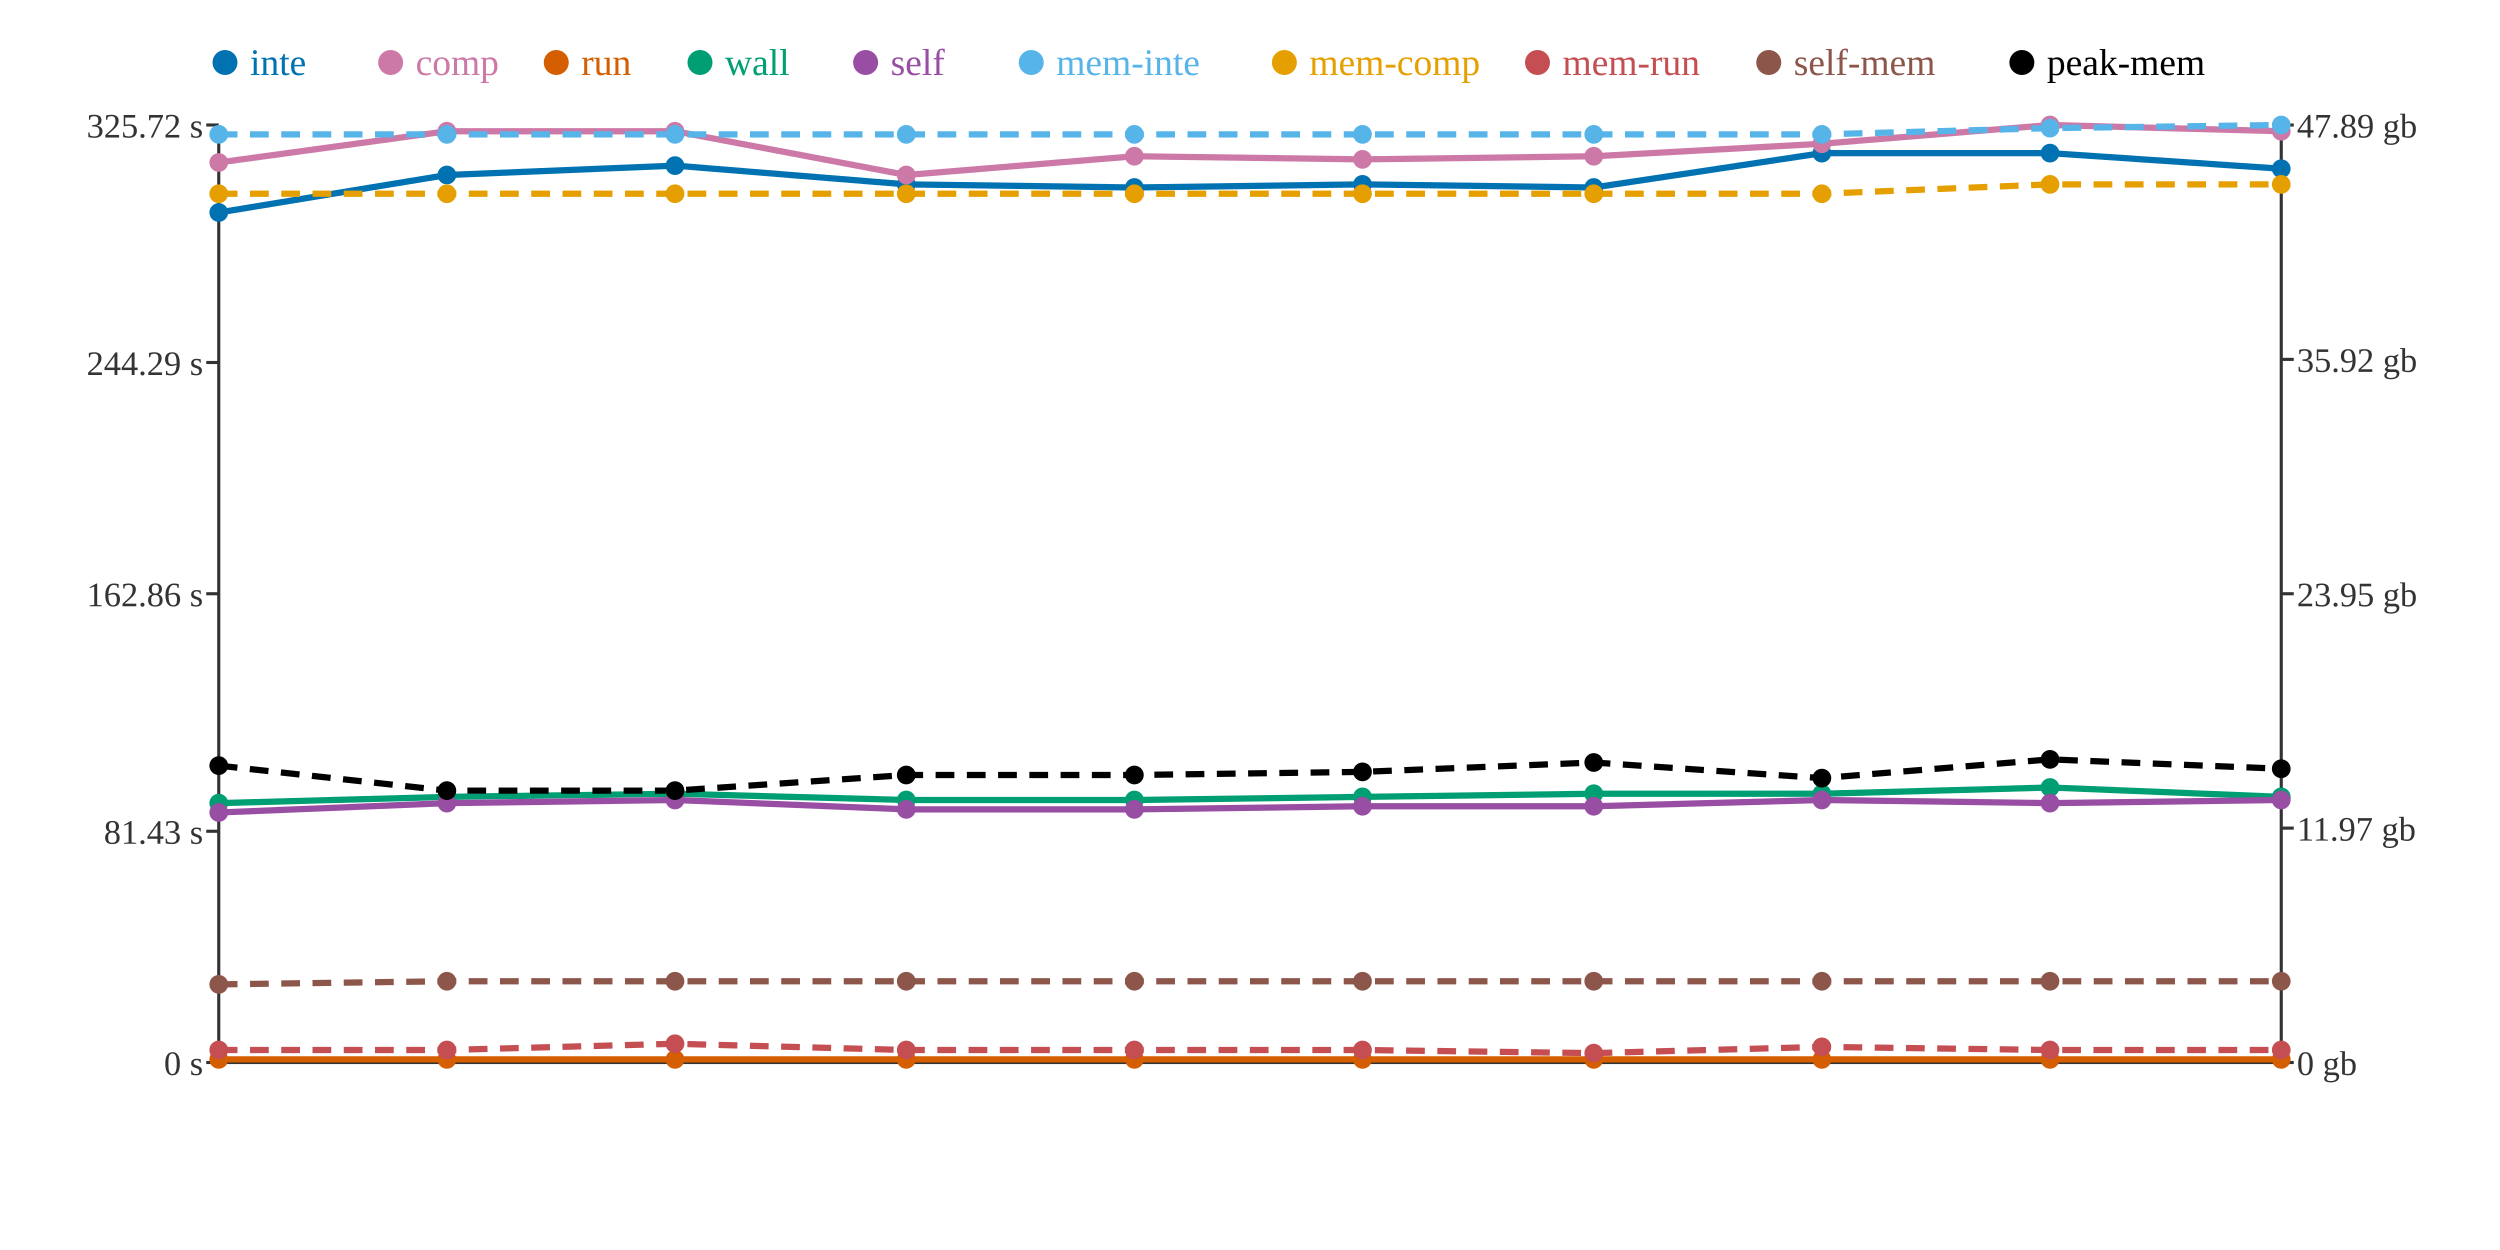
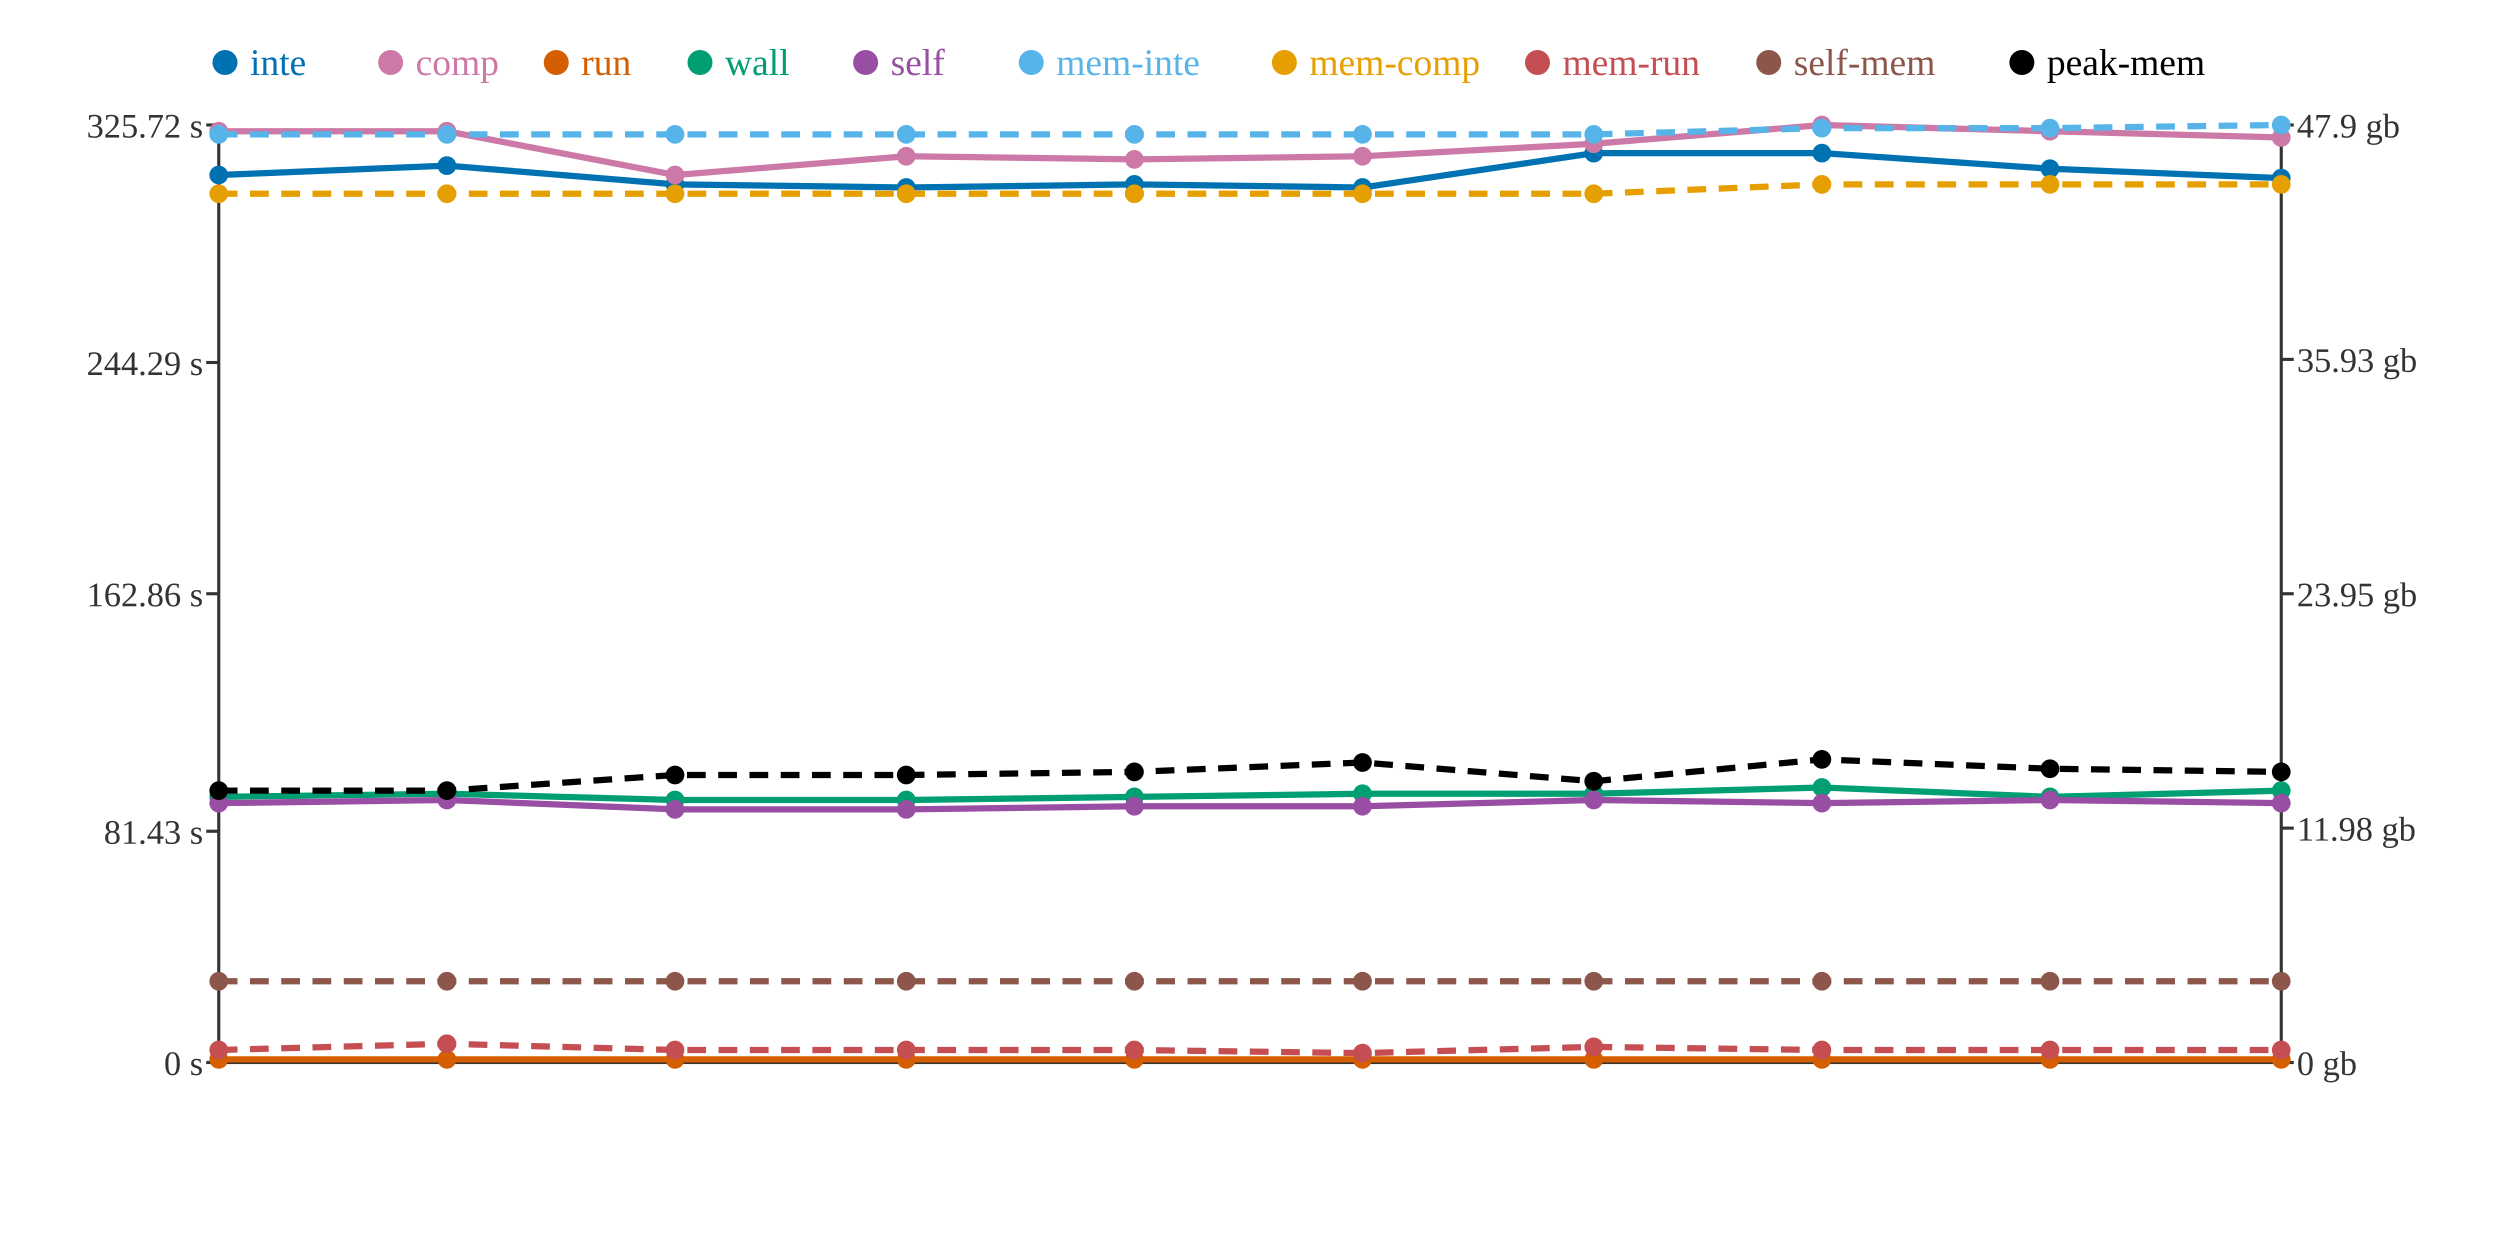
<svg xmlns="http://www.w3.org/2000/svg" width="800" height="400">
  <rect width="800" height="400" fill="white" />
  <line x1="70" y1="40" x2="70" y2="340" stroke="#333" stroke-width="1" />
  <line x1="70" y1="340" x2="730" y2="340" stroke="#333" stroke-width="1" />
  <line x1="730" y1="40" x2="730" y2="340" stroke="#333" stroke-width="1" />
  <line x1="66" y1="340" x2="70" y2="340" stroke="#333" stroke-width="1" />
  <text x="65" y="344" text-anchor="end" font-size="11" fill="#333">0 s</text>
  <line x1="66" y1="266" x2="70" y2="266" stroke="#333" stroke-width="1" />
  <text x="65" y="270" text-anchor="end" font-size="11" fill="#333">81.43 s</text>
  <line x1="66" y1="190" x2="70" y2="190" stroke="#333" stroke-width="1" />
  <text x="65" y="194" text-anchor="end" font-size="11" fill="#333">162.86 s</text>
  <line x1="66" y1="116" x2="70" y2="116" stroke="#333" stroke-width="1" />
  <text x="65" y="120" text-anchor="end" font-size="11" fill="#333">244.29 s</text>
  <line x1="66" y1="40" x2="70" y2="40" stroke="#333" stroke-width="1" />
  <text x="65" y="44" text-anchor="end" font-size="11" fill="#333">325.72 s</text>
  <line x1="730" y1="340" x2="734" y2="340" stroke="#333" stroke-width="1" />
  <text x="735" y="344" text-anchor="start" font-size="11" fill="#333">0 gb</text>
  <line x1="730" y1="265" x2="734" y2="265" stroke="#333" stroke-width="1" />
-   <text x="735" y="269" text-anchor="start" font-size="11" fill="#333">11.97 gb</text>
+   <text x="735" y="269" text-anchor="start" font-size="11" fill="#333">11.98 gb</text>
  <line x1="730" y1="190" x2="734" y2="190" stroke="#333" stroke-width="1" />
  <text x="735" y="194" text-anchor="start" font-size="11" fill="#333">23.95 gb</text>
  <line x1="730" y1="115" x2="734" y2="115" stroke="#333" stroke-width="1" />
-   <text x="735" y="119" text-anchor="start" font-size="11" fill="#333">35.92 gb</text>
+   <text x="735" y="119" text-anchor="start" font-size="11" fill="#333">35.93 gb</text>
  <line x1="730" y1="40" x2="734" y2="40" stroke="#333" stroke-width="1" />
-   <text x="735" y="44" text-anchor="start" font-size="11" fill="#333">47.89 gb</text>
-   <polyline points="70,68 143,56 216,53 290,59 363,60 436,59 510,60 583,49 656,49 730,54" fill="none" stroke="#0072B2" stroke-width="2" />
-   <polyline points="70,52 143,42 216,42 290,56 363,50 436,51 510,50 583,46 656,40 730,42" fill="none" stroke="#CC79A7" stroke-width="2" />
+   <text x="735" y="44" text-anchor="start" font-size="11" fill="#333">47.9 gb</text>
+   <polyline points="70,56 143,53 216,59 290,60 363,59 436,60 510,49 583,49 656,54 730,57" fill="none" stroke="#0072B2" stroke-width="2" />
+   <polyline points="70,42 143,42 216,56 290,50 363,51 436,50 510,46 583,40 656,42 730,44" fill="none" stroke="#CC79A7" stroke-width="2" />
  <polyline points="70,339 143,339 216,339 290,339 363,339 436,339 510,339 583,339 656,339 730,339" fill="none" stroke="#D55E00" stroke-width="2" />
-   <polyline points="70,257 143,255 216,254 290,256 363,256 436,255 510,254 583,254 656,252 730,255" fill="none" stroke="#009E73" stroke-width="2" />
-   <polyline points="70,260 143,257 216,256 290,259 363,259 436,258 510,258 583,256 656,257 730,256" fill="none" stroke="#984EA3" stroke-width="2" />
-   <polyline points="70,43 143,43 216,43 290,43 363,43 436,43 510,43 583,43 656,41 730,40" fill="none" stroke="#56B4E9" stroke-width="2" stroke-dasharray="6 4" />
-   <polyline points="70,62 143,62 216,62 290,62 363,62 436,62 510,62 583,62 656,59 730,59" fill="none" stroke="#E69F00" stroke-width="2" stroke-dasharray="6 4" />
-   <polyline points="70,336 143,336 216,334 290,336 363,336 436,336 510,337 583,335 656,336 730,336" fill="none" stroke="#C44E52" stroke-width="2" stroke-dasharray="6 4" />
-   <polyline points="70,315 143,314 216,314 290,314 363,314 436,314 510,314 583,314 656,314 730,314" fill="none" stroke="#8C564B" stroke-width="2" stroke-dasharray="6 4" />
-   <polyline points="70,245 143,253 216,253 290,248 363,248 436,247 510,244 583,249 656,243 730,246" fill="none" stroke="#000000" stroke-width="2" stroke-dasharray="6 4" />
-   <circle cx="70" cy="68" r="3" fill="#0072B2" />
-   <circle cx="70" cy="52" r="3" fill="#CC79A7" />
+   <polyline points="70,255 143,254 216,256 290,256 363,255 436,254 510,254 583,252 656,255 730,253" fill="none" stroke="#009E73" stroke-width="2" />
+   <polyline points="70,257 143,256 216,259 290,259 363,258 436,258 510,256 583,257 656,256 730,257" fill="none" stroke="#984EA3" stroke-width="2" />
+   <polyline points="70,43 143,43 216,43 290,43 363,43 436,43 510,43 583,41 656,41 730,40" fill="none" stroke="#56B4E9" stroke-width="2" stroke-dasharray="6 4" />
+   <polyline points="70,62 143,62 216,62 290,62 363,62 436,62 510,62 583,59 656,59 730,59" fill="none" stroke="#E69F00" stroke-width="2" stroke-dasharray="6 4" />
+   <polyline points="70,336 143,334 216,336 290,336 363,336 436,337 510,335 583,336 656,336 730,336" fill="none" stroke="#C44E52" stroke-width="2" stroke-dasharray="6 4" />
+   <polyline points="70,314 143,314 216,314 290,314 363,314 436,314 510,314 583,314 656,314 730,314" fill="none" stroke="#8C564B" stroke-width="2" stroke-dasharray="6 4" />
+   <polyline points="70,253 143,253 216,248 290,248 363,247 436,244 510,250 583,243 656,246 730,247" fill="none" stroke="#000000" stroke-width="2" stroke-dasharray="6 4" />
+   <circle cx="70" cy="56" r="3" fill="#0072B2" />
+   <circle cx="70" cy="42" r="3" fill="#CC79A7" />
  <circle cx="70" cy="339" r="3" fill="#D55E00" />
-   <circle cx="70" cy="257" r="3" fill="#009E73" />
-   <circle cx="70" cy="260" r="3" fill="#984EA3" />
+   <circle cx="70" cy="255" r="3" fill="#009E73" />
+   <circle cx="70" cy="257" r="3" fill="#984EA3" />
  <circle cx="70" cy="43" r="3" fill="#56B4E9" />
  <circle cx="70" cy="62" r="3" fill="#E69F00" />
  <circle cx="70" cy="336" r="3" fill="#C44E52" />
-   <circle cx="70" cy="315" r="3" fill="#8C564B" />
-   <circle cx="70" cy="245" r="3" fill="#000000" />
-   <circle cx="143" cy="56" r="3" fill="#0072B2" />
+   <circle cx="70" cy="314" r="3" fill="#8C564B" />
+   <circle cx="70" cy="253" r="3" fill="#000000" />
+   <circle cx="143" cy="53" r="3" fill="#0072B2" />
  <circle cx="143" cy="42" r="3" fill="#CC79A7" />
  <circle cx="143" cy="339" r="3" fill="#D55E00" />
-   <circle cx="143" cy="255" r="3" fill="#009E73" />
-   <circle cx="143" cy="257" r="3" fill="#984EA3" />
+   <circle cx="143" cy="254" r="3" fill="#009E73" />
+   <circle cx="143" cy="256" r="3" fill="#984EA3" />
  <circle cx="143" cy="43" r="3" fill="#56B4E9" />
  <circle cx="143" cy="62" r="3" fill="#E69F00" />
-   <circle cx="143" cy="336" r="3" fill="#C44E52" />
+   <circle cx="143" cy="334" r="3" fill="#C44E52" />
  <circle cx="143" cy="314" r="3" fill="#8C564B" />
  <circle cx="143" cy="253" r="3" fill="#000000" />
-   <circle cx="216" cy="53" r="3" fill="#0072B2" />
-   <circle cx="216" cy="42" r="3" fill="#CC79A7" />
+   <circle cx="216" cy="59" r="3" fill="#0072B2" />
+   <circle cx="216" cy="56" r="3" fill="#CC79A7" />
  <circle cx="216" cy="339" r="3" fill="#D55E00" />
-   <circle cx="216" cy="254" r="3" fill="#009E73" />
-   <circle cx="216" cy="256" r="3" fill="#984EA3" />
+   <circle cx="216" cy="256" r="3" fill="#009E73" />
+   <circle cx="216" cy="259" r="3" fill="#984EA3" />
  <circle cx="216" cy="43" r="3" fill="#56B4E9" />
  <circle cx="216" cy="62" r="3" fill="#E69F00" />
-   <circle cx="216" cy="334" r="3" fill="#C44E52" />
+   <circle cx="216" cy="336" r="3" fill="#C44E52" />
  <circle cx="216" cy="314" r="3" fill="#8C564B" />
-   <circle cx="216" cy="253" r="3" fill="#000000" />
-   <circle cx="290" cy="59" r="3" fill="#0072B2" />
-   <circle cx="290" cy="56" r="3" fill="#CC79A7" />
+   <circle cx="216" cy="248" r="3" fill="#000000" />
+   <circle cx="290" cy="60" r="3" fill="#0072B2" />
+   <circle cx="290" cy="50" r="3" fill="#CC79A7" />
  <circle cx="290" cy="339" r="3" fill="#D55E00" />
  <circle cx="290" cy="256" r="3" fill="#009E73" />
  <circle cx="290" cy="259" r="3" fill="#984EA3" />
  <circle cx="290" cy="43" r="3" fill="#56B4E9" />
  <circle cx="290" cy="62" r="3" fill="#E69F00" />
  <circle cx="290" cy="336" r="3" fill="#C44E52" />
  <circle cx="290" cy="314" r="3" fill="#8C564B" />
  <circle cx="290" cy="248" r="3" fill="#000000" />
-   <circle cx="363" cy="60" r="3" fill="#0072B2" />
-   <circle cx="363" cy="50" r="3" fill="#CC79A7" />
+   <circle cx="363" cy="59" r="3" fill="#0072B2" />
+   <circle cx="363" cy="51" r="3" fill="#CC79A7" />
  <circle cx="363" cy="339" r="3" fill="#D55E00" />
-   <circle cx="363" cy="256" r="3" fill="#009E73" />
-   <circle cx="363" cy="259" r="3" fill="#984EA3" />
+   <circle cx="363" cy="255" r="3" fill="#009E73" />
+   <circle cx="363" cy="258" r="3" fill="#984EA3" />
  <circle cx="363" cy="43" r="3" fill="#56B4E9" />
  <circle cx="363" cy="62" r="3" fill="#E69F00" />
  <circle cx="363" cy="336" r="3" fill="#C44E52" />
  <circle cx="363" cy="314" r="3" fill="#8C564B" />
-   <circle cx="363" cy="248" r="3" fill="#000000" />
-   <circle cx="436" cy="59" r="3" fill="#0072B2" />
-   <circle cx="436" cy="51" r="3" fill="#CC79A7" />
+   <circle cx="363" cy="247" r="3" fill="#000000" />
+   <circle cx="436" cy="60" r="3" fill="#0072B2" />
+   <circle cx="436" cy="50" r="3" fill="#CC79A7" />
  <circle cx="436" cy="339" r="3" fill="#D55E00" />
-   <circle cx="436" cy="255" r="3" fill="#009E73" />
+   <circle cx="436" cy="254" r="3" fill="#009E73" />
  <circle cx="436" cy="258" r="3" fill="#984EA3" />
  <circle cx="436" cy="43" r="3" fill="#56B4E9" />
  <circle cx="436" cy="62" r="3" fill="#E69F00" />
-   <circle cx="436" cy="336" r="3" fill="#C44E52" />
+   <circle cx="436" cy="337" r="3" fill="#C44E52" />
  <circle cx="436" cy="314" r="3" fill="#8C564B" />
-   <circle cx="436" cy="247" r="3" fill="#000000" />
-   <circle cx="510" cy="60" r="3" fill="#0072B2" />
-   <circle cx="510" cy="50" r="3" fill="#CC79A7" />
+   <circle cx="436" cy="244" r="3" fill="#000000" />
+   <circle cx="510" cy="49" r="3" fill="#0072B2" />
+   <circle cx="510" cy="46" r="3" fill="#CC79A7" />
  <circle cx="510" cy="339" r="3" fill="#D55E00" />
  <circle cx="510" cy="254" r="3" fill="#009E73" />
-   <circle cx="510" cy="258" r="3" fill="#984EA3" />
+   <circle cx="510" cy="256" r="3" fill="#984EA3" />
  <circle cx="510" cy="43" r="3" fill="#56B4E9" />
  <circle cx="510" cy="62" r="3" fill="#E69F00" />
-   <circle cx="510" cy="337" r="3" fill="#C44E52" />
+   <circle cx="510" cy="335" r="3" fill="#C44E52" />
  <circle cx="510" cy="314" r="3" fill="#8C564B" />
-   <circle cx="510" cy="244" r="3" fill="#000000" />
+   <circle cx="510" cy="250" r="3" fill="#000000" />
  <circle cx="583" cy="49" r="3" fill="#0072B2" />
-   <circle cx="583" cy="46" r="3" fill="#CC79A7" />
+   <circle cx="583" cy="40" r="3" fill="#CC79A7" />
  <circle cx="583" cy="339" r="3" fill="#D55E00" />
-   <circle cx="583" cy="254" r="3" fill="#009E73" />
-   <circle cx="583" cy="256" r="3" fill="#984EA3" />
-   <circle cx="583" cy="43" r="3" fill="#56B4E9" />
-   <circle cx="583" cy="62" r="3" fill="#E69F00" />
-   <circle cx="583" cy="335" r="3" fill="#C44E52" />
+   <circle cx="583" cy="252" r="3" fill="#009E73" />
+   <circle cx="583" cy="257" r="3" fill="#984EA3" />
+   <circle cx="583" cy="41" r="3" fill="#56B4E9" />
+   <circle cx="583" cy="59" r="3" fill="#E69F00" />
+   <circle cx="583" cy="336" r="3" fill="#C44E52" />
  <circle cx="583" cy="314" r="3" fill="#8C564B" />
-   <circle cx="583" cy="249" r="3" fill="#000000" />
-   <circle cx="656" cy="49" r="3" fill="#0072B2" />
-   <circle cx="656" cy="40" r="3" fill="#CC79A7" />
+   <circle cx="583" cy="243" r="3" fill="#000000" />
+   <circle cx="656" cy="54" r="3" fill="#0072B2" />
+   <circle cx="656" cy="42" r="3" fill="#CC79A7" />
  <circle cx="656" cy="339" r="3" fill="#D55E00" />
-   <circle cx="656" cy="252" r="3" fill="#009E73" />
-   <circle cx="656" cy="257" r="3" fill="#984EA3" />
+   <circle cx="656" cy="255" r="3" fill="#009E73" />
+   <circle cx="656" cy="256" r="3" fill="#984EA3" />
  <circle cx="656" cy="41" r="3" fill="#56B4E9" />
  <circle cx="656" cy="59" r="3" fill="#E69F00" />
  <circle cx="656" cy="336" r="3" fill="#C44E52" />
  <circle cx="656" cy="314" r="3" fill="#8C564B" />
-   <circle cx="656" cy="243" r="3" fill="#000000" />
-   <circle cx="730" cy="54" r="3" fill="#0072B2" />
-   <circle cx="730" cy="42" r="3" fill="#CC79A7" />
+   <circle cx="656" cy="246" r="3" fill="#000000" />
+   <circle cx="730" cy="57" r="3" fill="#0072B2" />
+   <circle cx="730" cy="44" r="3" fill="#CC79A7" />
  <circle cx="730" cy="339" r="3" fill="#D55E00" />
-   <circle cx="730" cy="255" r="3" fill="#009E73" />
-   <circle cx="730" cy="256" r="3" fill="#984EA3" />
+   <circle cx="730" cy="253" r="3" fill="#009E73" />
+   <circle cx="730" cy="257" r="3" fill="#984EA3" />
  <circle cx="730" cy="40" r="3" fill="#56B4E9" />
  <circle cx="730" cy="59" r="3" fill="#E69F00" />
  <circle cx="730" cy="336" r="3" fill="#C44E52" />
  <circle cx="730" cy="314" r="3" fill="#8C564B" />
-   <circle cx="730" cy="246" r="3" fill="#000000" />
+   <circle cx="730" cy="247" r="3" fill="#000000" />
  <circle cx="72" cy="20" r="4" fill="#0072B2" />
  <text x="80" y="24" text-anchor="start" font-size="12" fill="#0072B2">inte</text>
  <circle cx="125" cy="20" r="4" fill="#CC79A7" />
  <text x="133" y="24" text-anchor="start" font-size="12" fill="#CC79A7">comp</text>
  <circle cx="178" cy="20" r="4" fill="#D55E00" />
  <text x="186" y="24" text-anchor="start" font-size="12" fill="#D55E00">run</text>
  <circle cx="224" cy="20" r="4" fill="#009E73" />
  <text x="232" y="24" text-anchor="start" font-size="12" fill="#009E73">wall</text>
  <circle cx="277" cy="20" r="4" fill="#984EA3" />
  <text x="285" y="24" text-anchor="start" font-size="12" fill="#984EA3">self</text>
  <circle cx="330" cy="20" r="4" fill="#56B4E9" />
  <text x="338" y="24" text-anchor="start" font-size="12" fill="#56B4E9">mem-inte</text>
  <circle cx="411" cy="20" r="4" fill="#E69F00" />
  <text x="419" y="24" text-anchor="start" font-size="12" fill="#E69F00">mem-comp</text>
  <circle cx="492" cy="20" r="4" fill="#C44E52" />
  <text x="500" y="24" text-anchor="start" font-size="12" fill="#C44E52">mem-run</text>
  <circle cx="566" cy="20" r="4" fill="#8C564B" />
  <text x="574" y="24" text-anchor="start" font-size="12" fill="#8C564B">self-mem</text>
  <circle cx="647" cy="20" r="4" fill="#000000" />
  <text x="655" y="24" text-anchor="start" font-size="12" fill="#000000">peak-mem</text>
</svg>
